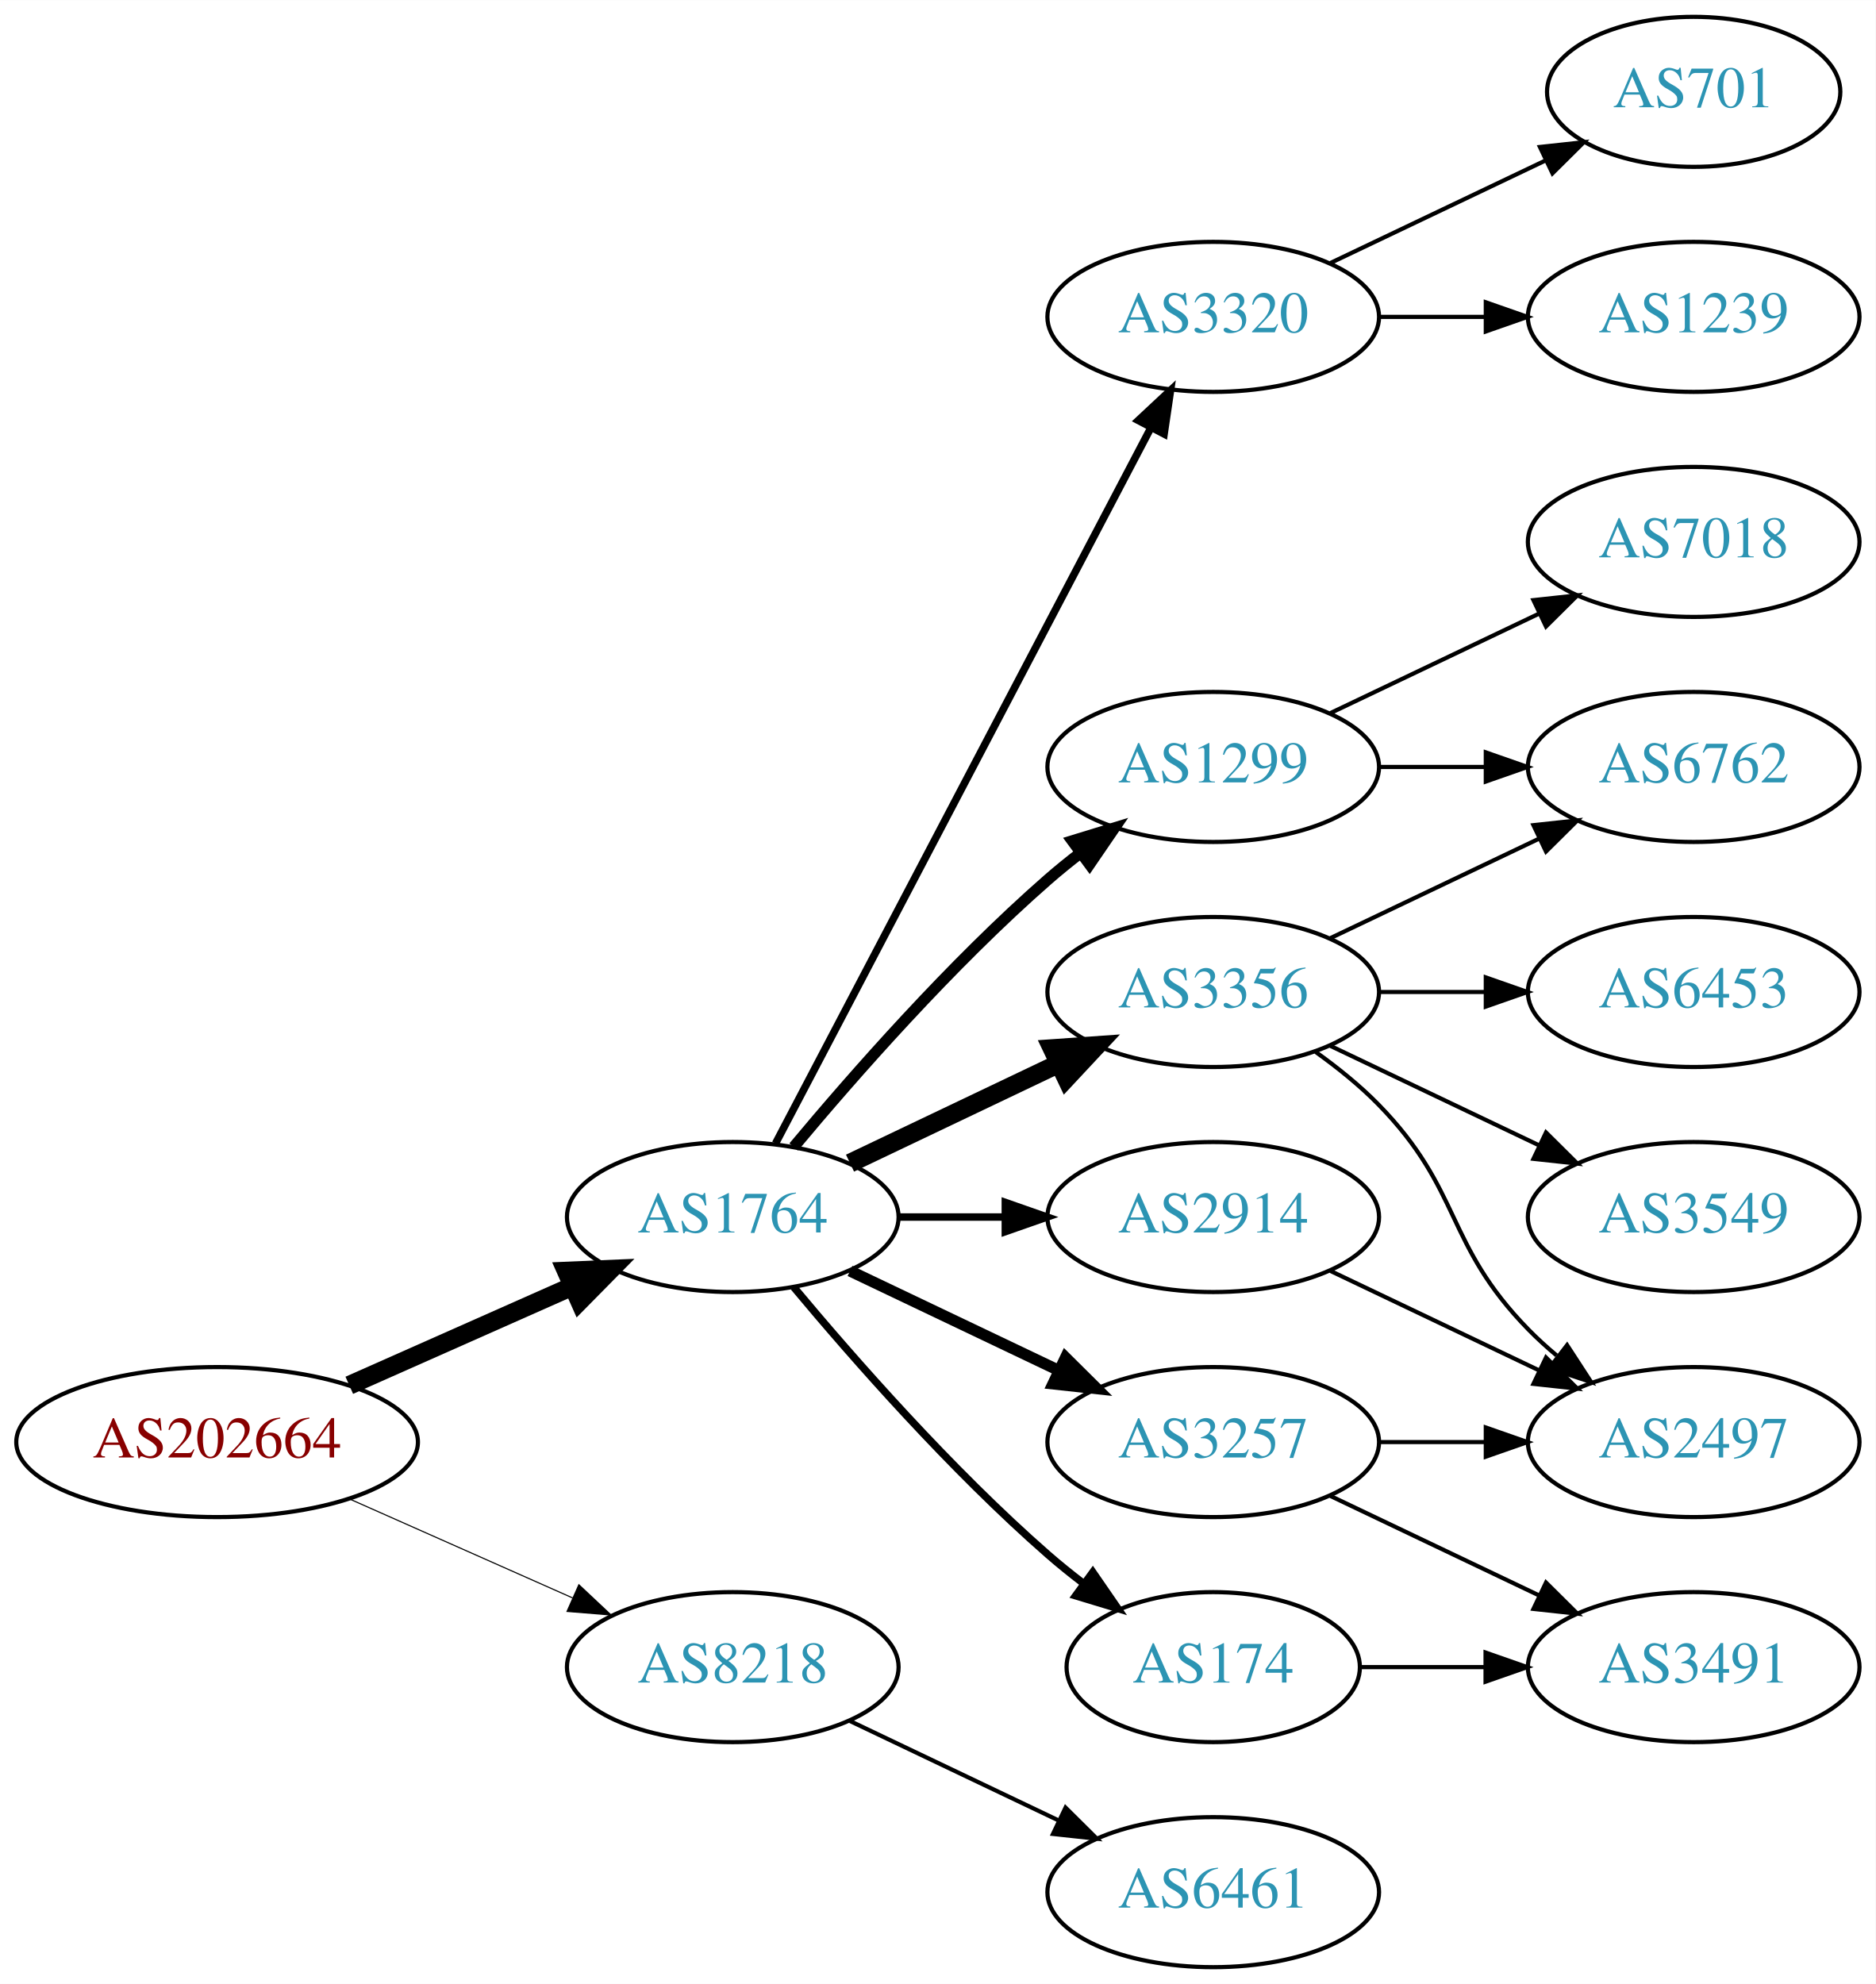
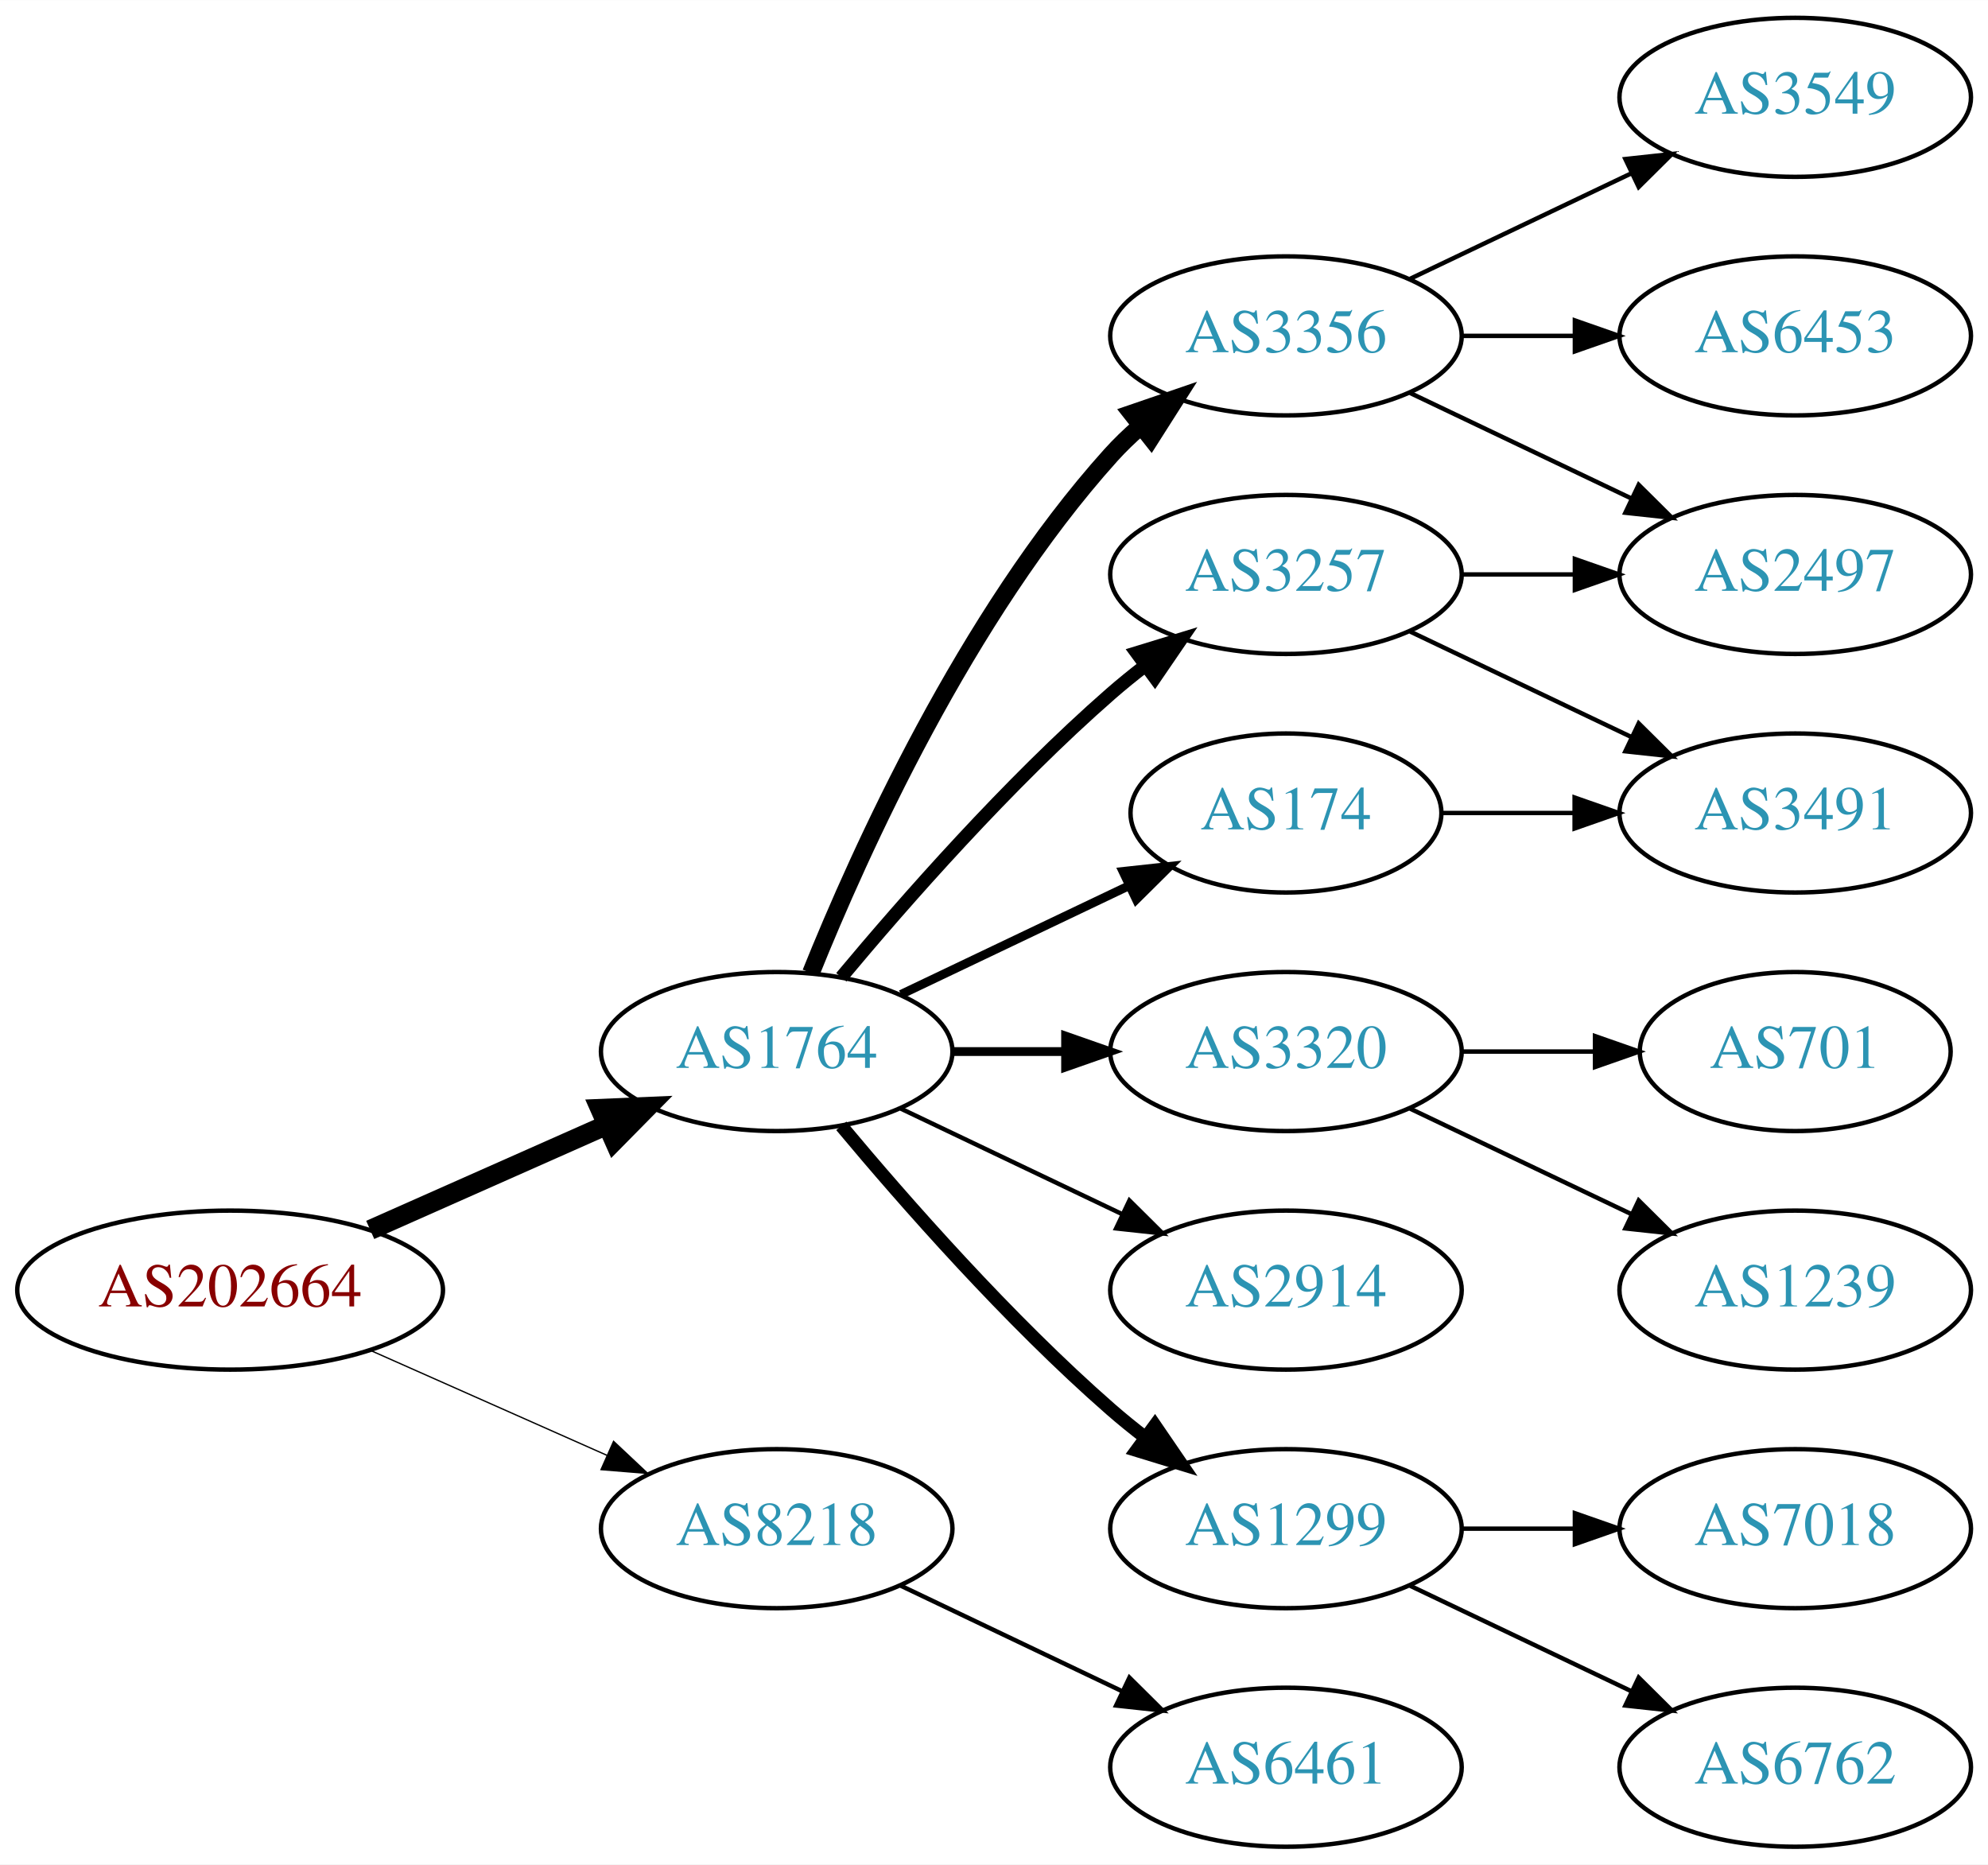
- <svg xmlns="http://www.w3.org/2000/svg" xmlns:xlink="http://www.w3.org/1999/xlink" width="450pt" height="476pt" viewBox="0.00 0.00 450.07 476.00">
-   <g id="graph0" class="graph" transform="scale(1 1) rotate(0) translate(4 472)">
-     <polygon fill="white" stroke="none" points="-4,4 -4,-472 446.07,-472 446.07,4 -4,4" />
+ <svg xmlns="http://www.w3.org/2000/svg" xmlns:xlink="http://www.w3.org/1999/xlink" width="450pt" height="422pt" viewBox="0.00 0.00 450.07 422.00">
+   <g id="graph0" class="graph" transform="scale(1 1) rotate(0) translate(4 418)">
+     <polygon fill="white" stroke="none" points="-4,4 -4,-418 446.07,-418 446.07,4 -4,4" />
    <g id="node1" class="node">
      <g id="a_node1">
        <a xlink:href="/asn/202664" xlink:title="AS202664 ~ AS Jumper GmbH [AT]">
          <ellipse fill="#ffffff" stroke="black" cx="48.096" cy="-126" rx="48.192" ry="18" />
          <text text-anchor="middle" x="48.096" y="-122.3" font-family="Times,serif" font-size="14.00" fill="#880000">AS202664</text>
        </a>
      </g>
    </g>
    <g id="node2" class="node">
      <g id="a_node2">
        <a xlink:href="/asn/1764" xlink:title="AS1764 ~ NEXTLAYER-AS [AT]">
          <ellipse fill="#ffffff" stroke="black" cx="171.838" cy="-180" rx="39.794" ry="18" />
          <text text-anchor="middle" x="171.838" y="-176.3" font-family="Times,serif" font-size="14.00" fill="#2c94b3">AS1764</text>
        </a>
      </g>
    </g>
    <g id="edge1" class="edge">
      <path fill="none" stroke="black" stroke-width="4.5" d="M79.816,-139.626C96.101,-146.85 116.238,-155.781 133.427,-163.406" />
      <polygon fill="black" stroke="black" stroke-width="4.5" points="131.893,-167.033 142.631,-167.488 135.086,-159.834 131.893,-167.033" />
    </g>
    <g id="node3" class="node">
      <g id="a_node3">
        <a xlink:href="/asn/8218" xlink:title="AS8218 ~ legacy Neotelecoms [FR]">
          <ellipse fill="#ffffff" stroke="black" cx="171.838" cy="-72" rx="39.794" ry="18" />
          <text text-anchor="middle" x="171.838" y="-68.3" font-family="Times,serif" font-size="14.00" fill="#2c94b3">AS8218</text>
        </a>
      </g>
    </g>
    <g id="edge2" class="edge">
-       <path fill="none" stroke="black" stroke-width="0.265" d="M79.816,-112.374C96.101,-105.15 116.238,-96.219 133.427,-88.594" />
-       <polygon fill="black" stroke="black" stroke-width="0.265" points="134.909,-91.766 142.631,-84.512 132.07,-85.367 134.909,-91.766" />
+       <path fill="none" stroke="black" stroke-width="0.3" d="M79.816,-112.374C96.101,-105.15 116.238,-96.219 133.427,-88.594" />
+       <polygon fill="black" stroke="black" stroke-width="0.3" points="134.909,-91.766 142.631,-84.512 132.07,-85.367 134.909,-91.766" />
    </g>
    <g id="node4" class="node">
      <g id="a_node4">
-         <a xlink:href="/asn/1299" xlink:title="AS1299 ~ Telia Carrier [EU]">
+         <a xlink:href="/asn/3257" xlink:title="AS3257 ~ GTT [DE]">
          <ellipse fill="#ffffff" stroke="black" cx="287.131" cy="-288" rx="39.794" ry="18" />
-           <text text-anchor="middle" x="287.131" y="-284.3" font-family="Times,serif" font-size="14.00" fill="#2c94b3">AS1299</text>
+           <text text-anchor="middle" x="287.131" y="-284.3" font-family="Times,serif" font-size="14.00" fill="#2c94b3">AS3257</text>
        </a>
      </g>
    </g>
    <g id="edge3" class="edge">
-       <path fill="none" stroke="black" stroke-width="2.7" d="M186.468,-196.817C200.751,-213.929 224.297,-240.745 247.484,-261 249.95,-263.154 252.589,-265.294 255.286,-267.372" />
-       <polygon fill="black" stroke="black" stroke-width="2.7" points="253.311,-270.264 263.44,-273.37 257.459,-264.625 253.311,-270.264" />
+       <path fill="none" stroke="black" stroke-width="3" d="M186.468,-196.817C200.751,-213.929 224.297,-240.745 247.484,-261 249.95,-263.154 252.589,-265.294 255.286,-267.372" />
+       <polygon fill="black" stroke="black" stroke-width="3" points="253.311,-270.264 263.44,-273.37 257.459,-264.625 253.311,-270.264" />
    </g>
    <g id="node5" class="node">
      <g id="a_node5">
-         <a xlink:href="/asn/174" xlink:title="AS174 ~ Cogent Communications [US]">
-           <ellipse fill="#ffffff" stroke="black" cx="287.131" cy="-72" rx="35.194" ry="18" />
-           <text text-anchor="middle" x="287.131" y="-68.3" font-family="Times,serif" font-size="14.00" fill="#2c94b3">AS174</text>
+         <a xlink:href="/asn/3320" xlink:title="AS3320 ~ DTAG [DE]">
+           <ellipse fill="#ffffff" stroke="black" cx="287.131" cy="-180" rx="39.794" ry="18" />
+           <text text-anchor="middle" x="287.131" y="-176.3" font-family="Times,serif" font-size="14.00" fill="#2c94b3">AS3320</text>
        </a>
      </g>
    </g>
    <g id="edge4" class="edge">
-       <path fill="none" stroke="black" stroke-width="1.8" d="M186.468,-163.183C200.751,-146.071 224.297,-119.255 247.484,-99 250.154,-96.668 253.027,-94.352 255.957,-92.114" />
-       <polygon fill="black" stroke="black" stroke-width="1.8" points="258.235,-94.784 264.249,-86.061 254.108,-89.13 258.235,-94.784" />
+       <path fill="none" stroke="black" stroke-width="2" d="M211.51,-180C219.713,-180 228.477,-180 237.009,-180" />
+       <polygon fill="black" stroke="black" stroke-width="2" points="237.248,-183.5 247.248,-180 237.248,-176.5 237.248,-183.5" />
    </g>
    <g id="node6" class="node">
      <g id="a_node6">
-         <a xlink:href="/asn/2914" xlink:title="AS2914 ~ NTT America, Inc. [US]">
-           <ellipse fill="#ffffff" stroke="black" cx="287.131" cy="-180" rx="39.794" ry="18" />
-           <text text-anchor="middle" x="287.131" y="-176.3" font-family="Times,serif" font-size="14.00" fill="#2c94b3">AS2914</text>
+         <a xlink:href="/asn/174" xlink:title="AS174 ~ Cogent Communications [US]">
+           <ellipse fill="#ffffff" stroke="black" cx="287.131" cy="-234" rx="35.194" ry="18" />
+           <text text-anchor="middle" x="287.131" y="-230.3" font-family="Times,serif" font-size="14.00" fill="#2c94b3">AS174</text>
        </a>
      </g>
    </g>
    <g id="edge5" class="edge">
-       <path fill="none" stroke="black" stroke-width="1.8" d="M211.51,-180C219.713,-180 228.477,-180 237.009,-180" />
-       <polygon fill="black" stroke="black" stroke-width="1.8" points="237.248,-183.5 247.248,-180 237.248,-176.5 237.248,-183.5" />
+       <path fill="none" stroke="black" stroke-width="2" d="M199.974,-192.934C215.406,-200.29 234.892,-209.577 251.427,-217.459" />
+       <polygon fill="black" stroke="black" stroke-width="2" points="250.236,-220.768 260.769,-221.911 253.247,-214.449 250.236,-220.768" />
    </g>
    <g id="node7" class="node">
      <g id="a_node7">
-         <a xlink:href="/asn/3356" xlink:title="AS3356 ~ Level 3 Parent, LLC [US]">
-           <ellipse fill="#ffffff" stroke="black" cx="287.131" cy="-234" rx="39.794" ry="18" />
-           <text text-anchor="middle" x="287.131" y="-230.3" font-family="Times,serif" font-size="14.00" fill="#2c94b3">AS3356</text>
+         <a xlink:href="/asn/2914" xlink:title="AS2914 ~ NTT America, Inc. [US]">
+           <ellipse fill="#ffffff" stroke="black" cx="287.131" cy="-126" rx="39.794" ry="18" />
+           <text text-anchor="middle" x="287.131" y="-122.3" font-family="Times,serif" font-size="14.00" fill="#2c94b3">AS2914</text>
        </a>
      </g>
    </g>
    <g id="edge6" class="edge">
-       <path fill="none" stroke="black" stroke-width="4.5" d="M199.974,-192.934C214.968,-200.081 233.789,-209.052 250.013,-216.785" />
-       <polygon fill="black" stroke="black" stroke-width="4.5" points="248.495,-220.423 259.216,-221.171 251.883,-213.314 248.495,-220.423" />
+       <path fill="none" stroke="black" d="M199.974,-167.066C214.968,-159.919 233.789,-150.948 250.013,-143.215" />
+       <polygon fill="black" stroke="black" points="251.695,-146.291 259.216,-138.829 248.683,-139.972 251.695,-146.291" />
    </g>
    <g id="node8" class="node">
      <g id="a_node8">
-         <a xlink:href="/asn/3257" xlink:title="AS3257 ~ GTT [DE]">
-           <ellipse fill="#ffffff" stroke="black" cx="287.131" cy="-126" rx="39.794" ry="18" />
-           <text text-anchor="middle" x="287.131" y="-122.3" font-family="Times,serif" font-size="14.00" fill="#2c94b3">AS3257</text>
+         <a xlink:href="/asn/1299" xlink:title="AS1299 ~ Telia Carrier [EU]">
+           <ellipse fill="#ffffff" stroke="black" cx="287.131" cy="-72" rx="39.794" ry="18" />
+           <text text-anchor="middle" x="287.131" y="-68.3" font-family="Times,serif" font-size="14.00" fill="#2c94b3">AS1299</text>
        </a>
      </g>
    </g>
    <g id="edge7" class="edge">
-       <path fill="none" stroke="black" stroke-width="2.7" d="M199.974,-167.066C214.968,-159.919 233.789,-150.948 250.013,-143.215" />
-       <polygon fill="black" stroke="black" stroke-width="2.7" points="251.695,-146.291 259.216,-138.829 248.683,-139.972 251.695,-146.291" />
+       <path fill="none" stroke="black" stroke-width="3" d="M186.468,-163.183C200.751,-146.071 224.297,-119.255 247.484,-99 249.95,-96.846 252.589,-94.706 255.286,-92.628" />
+       <polygon fill="black" stroke="black" stroke-width="3" points="257.459,-95.375 263.44,-86.63 253.311,-89.736 257.459,-95.375" />
    </g>
    <g id="node9" class="node">
      <g id="a_node9">
-         <a xlink:href="/asn/3320" xlink:title="AS3320 ~ DTAG [DE]">
-           <ellipse fill="#ffffff" stroke="black" cx="287.131" cy="-396" rx="39.794" ry="18" />
-           <text text-anchor="middle" x="287.131" y="-392.3" font-family="Times,serif" font-size="14.00" fill="#2c94b3">AS3320</text>
+         <a xlink:href="/asn/3356" xlink:title="AS3356 ~ Level 3 Parent, LLC [US]">
+           <ellipse fill="#ffffff" stroke="black" cx="287.131" cy="-342" rx="39.794" ry="18" />
+           <text text-anchor="middle" x="287.131" y="-338.3" font-family="Times,serif" font-size="14.00" fill="#2c94b3">AS3356</text>
        </a>
      </g>
    </g>
    <g id="edge8" class="edge">
-       <path fill="none" stroke="black" stroke-width="1.8" d="M182.109,-197.676C201.951,-235.505 248.628,-324.499 272.115,-369.278" />
-       <polygon fill="black" stroke="black" stroke-width="1.8" points="269.146,-371.152 276.89,-378.383 275.345,-367.901 269.146,-371.152" />
+       <path fill="none" stroke="black" stroke-width="4" d="M179.586,-197.787C190.637,-225.243 214.69,-278.578 247.484,-315 249.487,-317.224 251.706,-319.363 254.038,-321.397" />
+       <polygon fill="black" stroke="black" stroke-width="4" points="252.236,-324.433 262.257,-327.873 256.569,-318.935 252.236,-324.433" />
    </g>
    <g id="node18" class="node">
      <g id="a_node18">
        <a xlink:href="/asn/6461" xlink:title="AS6461 ~ Zayo Bandwidth [US]">
          <ellipse fill="#ffffff" stroke="black" cx="287.131" cy="-18" rx="39.794" ry="18" />
          <text text-anchor="middle" x="287.131" y="-14.3" font-family="Times,serif" font-size="14.00" fill="#2c94b3">AS6461</text>
        </a>
      </g>
    </g>
-     <g id="edge21" class="edge">
+     <g id="edge19" class="edge">
      <path fill="none" stroke="black" d="M199.974,-59.066C214.968,-51.919 233.789,-42.948 250.013,-35.215" />
      <polygon fill="black" stroke="black" points="251.695,-38.291 259.216,-30.829 248.683,-31.972 251.695,-38.291" />
    </g>
+     <g id="node12" class="node">
+       <g id="a_node12">
+         <a xlink:href="/asn/3491" xlink:title="AS3491 ~ PCCW Global, Inc. [US]">
+           <ellipse fill="#ffffff" stroke="black" cx="402.424" cy="-234" rx="39.794" ry="18" />
+           <text text-anchor="middle" x="402.424" y="-230.3" font-family="Times,serif" font-size="14.00" fill="#2c94b3">AS3491</text>
+         </a>
+       </g>
+     </g>
+     <g id="edge15" class="edge">
+       <path fill="none" stroke="black" d="M315.267,-275.066C330.261,-267.919 349.082,-258.948 365.306,-251.215" />
+       <polygon fill="black" stroke="black" points="366.988,-254.291 374.509,-246.829 363.976,-247.972 366.988,-254.291" />
+     </g>
+     <g id="node15" class="node">
+       <g id="a_node15">
+         <a xlink:href="/asn/2497" xlink:title="AS2497 ~ Internet Initiative Japan Inc. [JP]">
+           <ellipse fill="#ffffff" stroke="black" cx="402.424" cy="-288" rx="39.794" ry="18" />
+           <text text-anchor="middle" x="402.424" y="-284.3" font-family="Times,serif" font-size="14.00" fill="#2c94b3">AS2497</text>
+         </a>
+       </g>
+     </g>
+     <g id="edge14" class="edge">
+       <path fill="none" stroke="black" d="M326.803,-288C335.006,-288 343.77,-288 352.302,-288" />
+       <polygon fill="black" stroke="black" points="352.541,-291.5 362.541,-288 352.541,-284.5 352.541,-291.5" />
+     </g>
    <g id="node10" class="node">
      <g id="a_node10">
-         <a xlink:href="/asn/7018" xlink:title="AS7018 ~ AT&amp;T Services, Inc. [US]">
-           <ellipse fill="#ffffff" stroke="black" cx="402.424" cy="-342" rx="39.794" ry="18" />
-           <text text-anchor="middle" x="402.424" y="-338.3" font-family="Times,serif" font-size="14.00" fill="#2c94b3">AS7018</text>
+         <a xlink:href="/asn/701" xlink:title="AS701 ~ UUNET [US]">
+           <ellipse fill="#ffffff" stroke="black" cx="402.424" cy="-180" rx="35.194" ry="18" />
+           <text text-anchor="middle" x="402.424" y="-176.3" font-family="Times,serif" font-size="14.00" fill="#2c94b3">AS701</text>
        </a>
      </g>
    </g>
    <g id="edge9" class="edge">
-       <path fill="none" stroke="black" d="M315.267,-300.934C330.261,-308.081 349.082,-317.052 365.306,-324.785" />
-       <polygon fill="black" stroke="black" points="363.976,-328.028 374.509,-329.171 366.988,-321.709 363.976,-328.028" />
+       <path fill="none" stroke="black" d="M326.803,-180C336.508,-180 346.999,-180 356.962,-180" />
+       <polygon fill="black" stroke="black" points="357.098,-183.5 367.098,-180 357.098,-176.5 357.098,-183.5" />
    </g>
    <g id="node11" class="node">
      <g id="a_node11">
-         <a xlink:href="/asn/6762" xlink:title="AS6762 ~ TELECOM ITALIA SPARKLE S.p.A. [IT]">
-           <ellipse fill="#ffffff" stroke="black" cx="402.424" cy="-288" rx="39.794" ry="18" />
-           <text text-anchor="middle" x="402.424" y="-284.3" font-family="Times,serif" font-size="14.00" fill="#2c94b3">AS6762</text>
+         <a xlink:href="/asn/1239" xlink:title="AS1239 ~ Sprint [US]">
+           <ellipse fill="#ffffff" stroke="black" cx="402.424" cy="-126" rx="39.794" ry="18" />
+           <text text-anchor="middle" x="402.424" y="-122.3" font-family="Times,serif" font-size="14.00" fill="#2c94b3">AS1239</text>
        </a>
      </g>
    </g>
    <g id="edge10" class="edge">
-       <path fill="none" stroke="black" d="M326.803,-288C335.006,-288 343.77,-288 352.302,-288" />
-       <polygon fill="black" stroke="black" points="352.541,-291.5 362.541,-288 352.541,-284.5 352.541,-291.5" />
+       <path fill="none" stroke="black" d="M315.267,-167.066C330.261,-159.919 349.082,-150.948 365.306,-143.215" />
+       <polygon fill="black" stroke="black" points="366.988,-146.291 374.509,-138.829 363.976,-139.972 366.988,-146.291" />
+     </g>
+     <g id="edge11" class="edge">
+       <path fill="none" stroke="black" d="M322.43,-234C331.807,-234 342.158,-234 352.192,-234" />
+       <polygon fill="black" stroke="black" points="352.481,-237.5 362.481,-234 352.481,-230.5 352.481,-237.5" />
    </g>
    <g id="node13" class="node">
      <g id="a_node13">
-         <a xlink:href="/asn/3491" xlink:title="AS3491 ~ PCCW Global, Inc. [US]">
+         <a xlink:href="/asn/7018" xlink:title="AS7018 ~ AT&amp;T Services, Inc. [US]">
          <ellipse fill="#ffffff" stroke="black" cx="402.424" cy="-72" rx="39.794" ry="18" />
-           <text text-anchor="middle" x="402.424" y="-68.3" font-family="Times,serif" font-size="14.00" fill="#2c94b3">AS3491</text>
+           <text text-anchor="middle" x="402.424" y="-68.3" font-family="Times,serif" font-size="14.00" fill="#2c94b3">AS7018</text>
        </a>
      </g>
    </g>
    <g id="edge12" class="edge">
-       <path fill="none" stroke="black" d="M322.43,-72C331.807,-72 342.158,-72 352.192,-72" />
-       <polygon fill="black" stroke="black" points="352.481,-75.5 362.481,-72 352.481,-68.5 352.481,-75.5" />
-     </g>
-     <g id="node12" class="node">
-       <g id="a_node12">
-         <a xlink:href="/asn/2497" xlink:title="AS2497 ~ Internet Initiative Japan Inc. [JP]">
-           <ellipse fill="#ffffff" stroke="black" cx="402.424" cy="-126" rx="39.794" ry="18" />
-           <text text-anchor="middle" x="402.424" y="-122.3" font-family="Times,serif" font-size="14.00" fill="#2c94b3">AS2497</text>
-         </a>
-       </g>
-     </g>
-     <g id="edge11" class="edge">
-       <path fill="none" stroke="black" d="M315.267,-167.066C330.261,-159.919 349.082,-150.948 365.306,-143.215" />
-       <polygon fill="black" stroke="black" points="366.988,-146.291 374.509,-138.829 363.976,-139.972 366.988,-146.291" />
-     </g>
-     <g id="edge15" class="edge">
-       <path fill="none" stroke="black" d="M315.267,-246.934C330.261,-254.081 349.082,-263.052 365.306,-270.785" />
-       <polygon fill="black" stroke="black" points="363.976,-274.028 374.509,-275.171 366.988,-267.709 363.976,-274.028" />
-     </g>
-     <g id="edge13" class="edge">
-       <path fill="none" stroke="black" d="M311.725,-219.611C316.981,-215.852 322.313,-211.563 326.777,-207 346.95,-186.383 342.605,-173.617 362.777,-153 364.87,-150.861 367.154,-148.782 369.53,-146.79" />
-       <polygon fill="black" stroke="black" points="372.049,-149.268 377.83,-140.389 367.774,-143.725 372.049,-149.268" />
+       <path fill="none" stroke="black" d="M326.803,-72C335.006,-72 343.77,-72 352.302,-72" />
+       <polygon fill="black" stroke="black" points="352.541,-75.5 362.541,-72 352.541,-68.5 352.541,-75.5" />
    </g>
    <g id="node14" class="node">
      <g id="a_node14">
-         <a xlink:href="/asn/6453" xlink:title="AS6453 ~ TATA COMMUNICATIONS (AMERICA) INC [US]">
-           <ellipse fill="#ffffff" stroke="black" cx="402.424" cy="-234" rx="39.794" ry="18" />
-           <text text-anchor="middle" x="402.424" y="-230.3" font-family="Times,serif" font-size="14.00" fill="#2c94b3">AS6453</text>
-         </a>
-       </g>
-     </g>
-     <g id="edge14" class="edge">
-       <path fill="none" stroke="black" d="M326.803,-234C335.006,-234 343.77,-234 352.302,-234" />
-       <polygon fill="black" stroke="black" points="352.541,-237.5 362.541,-234 352.541,-230.5 352.541,-237.5" />
-     </g>
-     <g id="node15" class="node">
-       <g id="a_node15">
-         <a xlink:href="/asn/3549" xlink:title="AS3549 ~ Level 3 Parent, LLC [US]">
-           <ellipse fill="#ffffff" stroke="black" cx="402.424" cy="-180" rx="39.794" ry="18" />
-           <text text-anchor="middle" x="402.424" y="-176.3" font-family="Times,serif" font-size="14.00" fill="#2c94b3">AS3549</text>
-         </a>
-       </g>
+         <a xlink:href="/asn/6762" xlink:title="AS6762 ~ TELECOM ITALIA SPARKLE S.p.A. [IT]">
+           <ellipse fill="#ffffff" stroke="black" cx="402.424" cy="-18" rx="39.794" ry="18" />
+           <text text-anchor="middle" x="402.424" y="-14.3" font-family="Times,serif" font-size="14.00" fill="#2c94b3">AS6762</text>
+         </a>
+       </g>
+     </g>
+     <g id="edge13" class="edge">
+       <path fill="none" stroke="black" d="M315.267,-59.066C330.261,-51.919 349.082,-42.948 365.306,-35.215" />
+       <polygon fill="black" stroke="black" points="366.988,-38.291 374.509,-30.829 363.976,-31.972 366.988,-38.291" />
    </g>
    <g id="edge16" class="edge">
-       <path fill="none" stroke="black" d="M315.267,-221.066C330.261,-213.919 349.082,-204.948 365.306,-197.215" />
-       <polygon fill="black" stroke="black" points="366.988,-200.291 374.509,-192.829 363.976,-193.972 366.988,-200.291" />
-     </g>
-     <g id="edge18" class="edge">
-       <path fill="none" stroke="black" d="M326.803,-126C335.006,-126 343.77,-126 352.302,-126" />
-       <polygon fill="black" stroke="black" points="352.541,-129.5 362.541,-126 352.541,-122.5 352.541,-129.5" />
-     </g>
-     <g id="edge17" class="edge">
-       <path fill="none" stroke="black" d="M315.267,-113.066C330.261,-105.919 349.082,-96.948 365.306,-89.215" />
-       <polygon fill="black" stroke="black" points="366.988,-92.291 374.509,-84.829 363.976,-85.972 366.988,-92.291" />
+       <path fill="none" stroke="black" d="M315.267,-329.066C330.261,-321.919 349.082,-312.948 365.306,-305.215" />
+       <polygon fill="black" stroke="black" points="366.988,-308.291 374.509,-300.829 363.976,-301.972 366.988,-308.291" />
    </g>
    <g id="node16" class="node">
      <g id="a_node16">
-         <a xlink:href="/asn/701" xlink:title="AS701 ~ UUNET [US]">
-           <ellipse fill="#ffffff" stroke="black" cx="402.424" cy="-450" rx="35.194" ry="18" />
-           <text text-anchor="middle" x="402.424" y="-446.3" font-family="Times,serif" font-size="14.00" fill="#2c94b3">AS701</text>
-         </a>
-       </g>
-     </g>
-     <g id="edge19" class="edge">
-       <path fill="none" stroke="black" d="M315.267,-408.934C330.699,-416.29 350.185,-425.577 366.72,-433.459" />
-       <polygon fill="black" stroke="black" points="365.529,-436.768 376.062,-437.911 368.54,-430.449 365.529,-436.768" />
+         <a xlink:href="/asn/3549" xlink:title="AS3549 ~ Level 3 Parent, LLC [US]">
+           <ellipse fill="#ffffff" stroke="black" cx="402.424" cy="-396" rx="39.794" ry="18" />
+           <text text-anchor="middle" x="402.424" y="-392.3" font-family="Times,serif" font-size="14.00" fill="#2c94b3">AS3549</text>
+         </a>
+       </g>
+     </g>
+     <g id="edge17" class="edge">
+       <path fill="none" stroke="black" d="M315.267,-354.934C330.261,-362.081 349.082,-371.052 365.306,-378.785" />
+       <polygon fill="black" stroke="black" points="363.976,-382.028 374.509,-383.171 366.988,-375.709 363.976,-382.028" />
    </g>
    <g id="node17" class="node">
      <g id="a_node17">
-         <a xlink:href="/asn/1239" xlink:title="AS1239 ~ Sprint [US]">
-           <ellipse fill="#ffffff" stroke="black" cx="402.424" cy="-396" rx="39.794" ry="18" />
-           <text text-anchor="middle" x="402.424" y="-392.3" font-family="Times,serif" font-size="14.00" fill="#2c94b3">AS1239</text>
-         </a>
-       </g>
-     </g>
-     <g id="edge20" class="edge">
-       <path fill="none" stroke="black" d="M326.803,-396C335.006,-396 343.77,-396 352.302,-396" />
-       <polygon fill="black" stroke="black" points="352.541,-399.5 362.541,-396 352.541,-392.5 352.541,-399.5" />
+         <a xlink:href="/asn/6453" xlink:title="AS6453 ~ TATA COMMUNICATIONS (AMERICA) INC [US]">
+           <ellipse fill="#ffffff" stroke="black" cx="402.424" cy="-342" rx="39.794" ry="18" />
+           <text text-anchor="middle" x="402.424" y="-338.3" font-family="Times,serif" font-size="14.00" fill="#2c94b3">AS6453</text>
+         </a>
+       </g>
+     </g>
+     <g id="edge18" class="edge">
+       <path fill="none" stroke="black" d="M326.803,-342C335.006,-342 343.77,-342 352.302,-342" />
+       <polygon fill="black" stroke="black" points="352.541,-345.5 362.541,-342 352.541,-338.5 352.541,-345.5" />
    </g>
  </g>
</svg>
